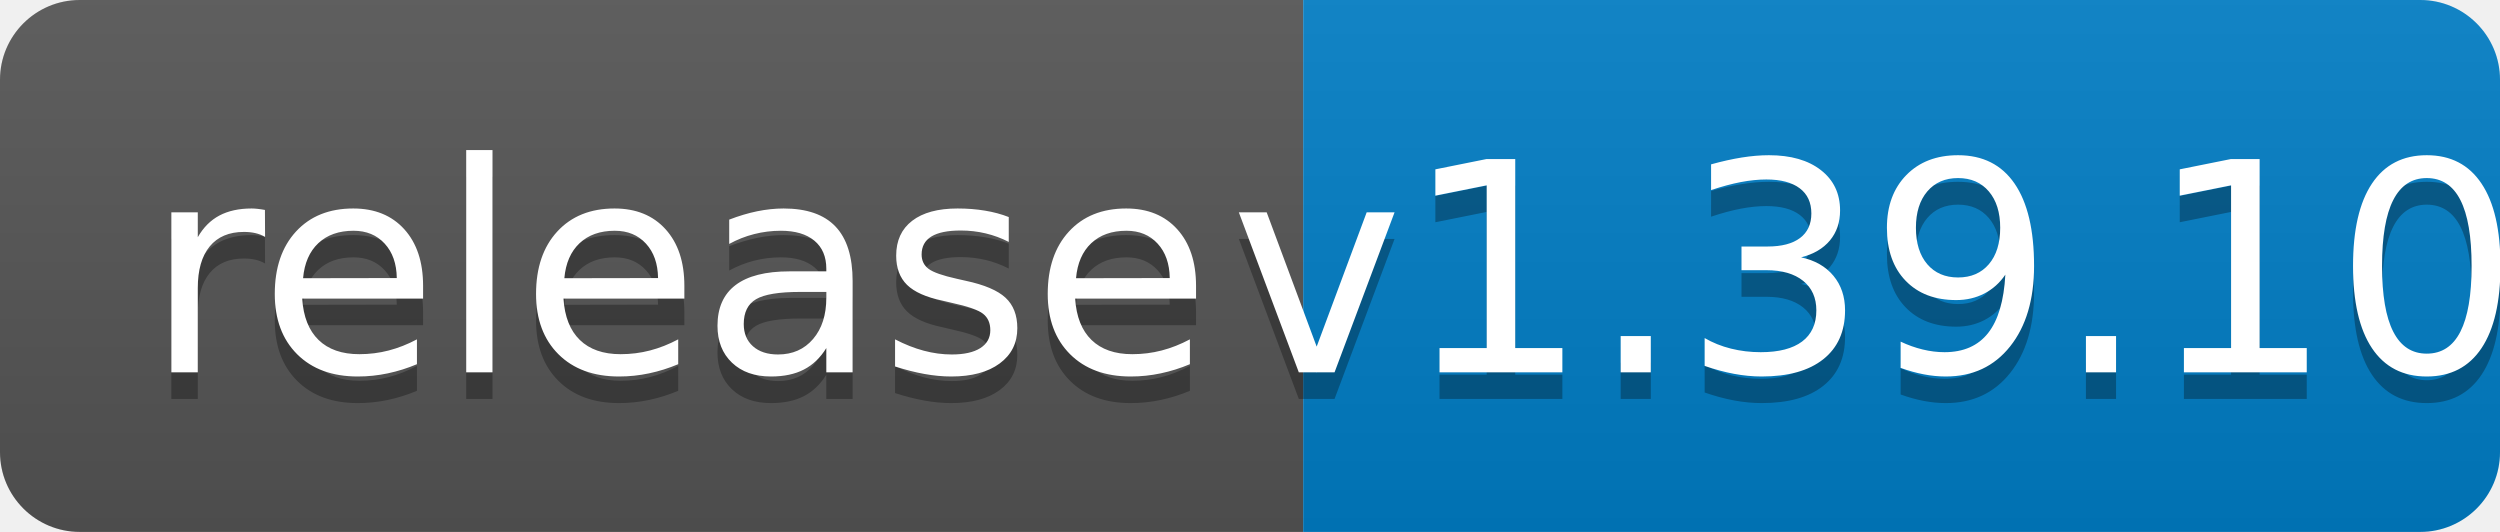
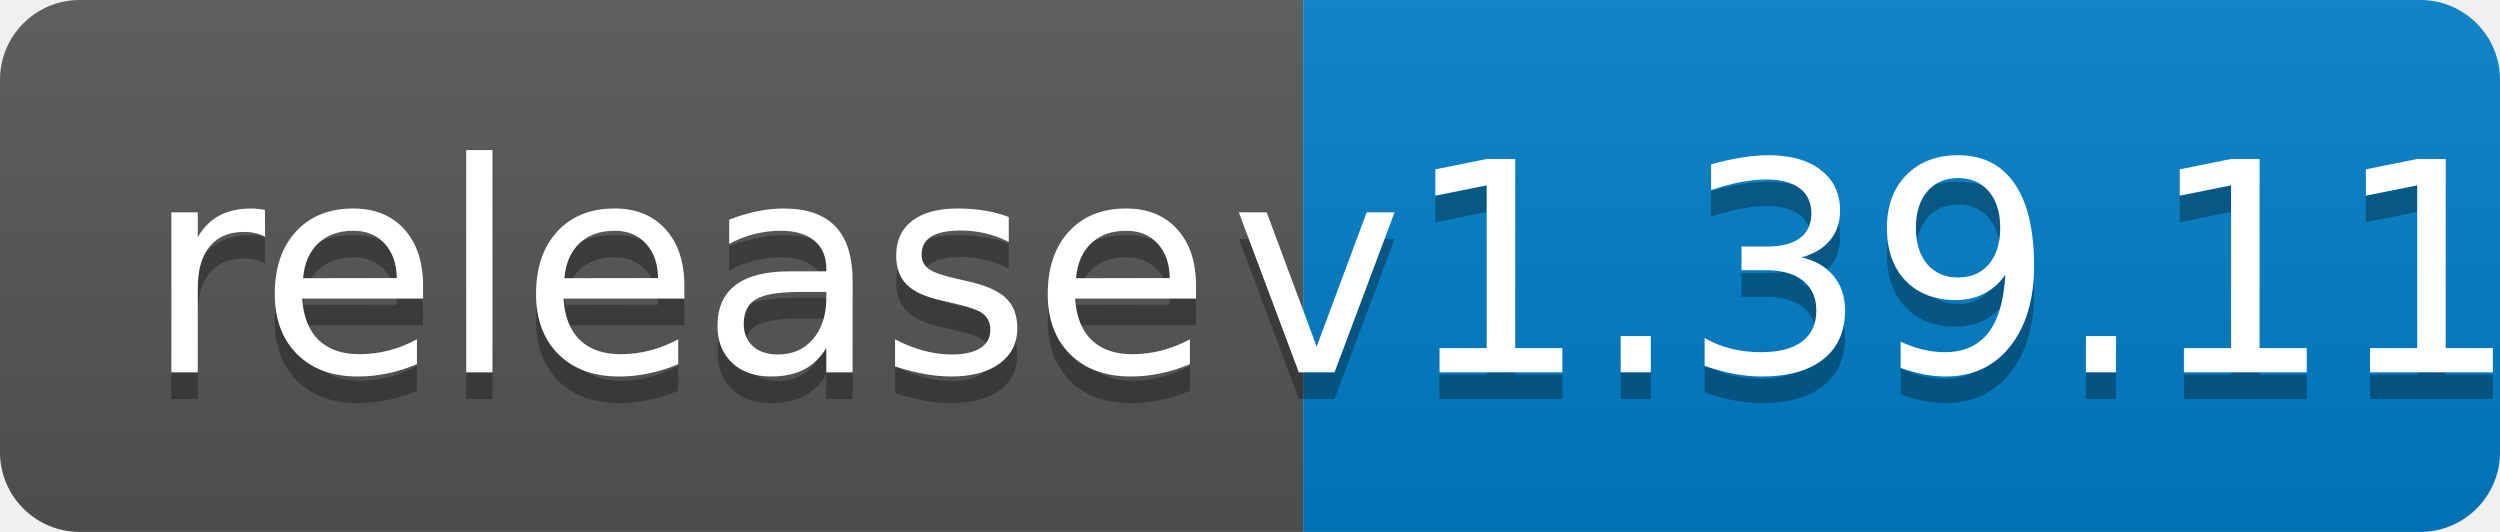
<svg xmlns="http://www.w3.org/2000/svg" width="94" height="20">
  <linearGradient id="b" x2="0" y2="100%">
    <stop offset="0" stop-color="#bbb" stop-opacity=".1" />
    <stop offset="1" stop-opacity=".1" />
  </linearGradient>
  <clipPath id="a">
    <rect width="94" height="20" rx="3" fill="#fff" />
  </clipPath>
  <g clip-path="url(#a)">
    <path fill="#555" d="M0 0h49v20H0z" />
    <path fill="#007ec6" d="M49 0h45v20H49z" />
    <path fill="url(#b)" d="M0 0h94v20H0z" />
  </g>
  <g fill="#fff" text-anchor="middle" font-family="DejaVu Sans,Verdana,Geneva,sans-serif" font-size="110">
    <text x="255" y="150" fill="#010101" fill-opacity=".3" transform="scale(.1)" textLength="390">release</text>
    <text x="255" y="140" transform="scale(.1)" textLength="390">release</text>
-     <text x="705" y="150" fill="#010101" fill-opacity=".3" transform="scale(.1)" textLength="350">v1.39.10</text>
-     <text x="705" y="140" transform="scale(.1)" textLength="350">v1.39.10</text>
+     <text x="705" y="150" fill="#010101" fill-opacity=".3" transform="scale(.1)" textLength="350">v1.39.11</text>
+     <text x="705" y="140" transform="scale(.1)" textLength="350">v1.39.11</text>
  </g>
</svg>
